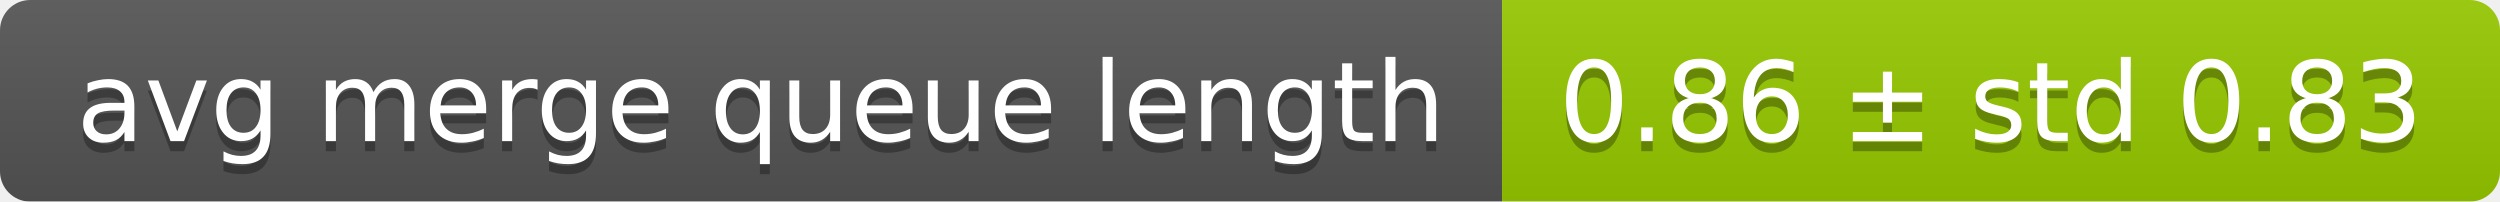
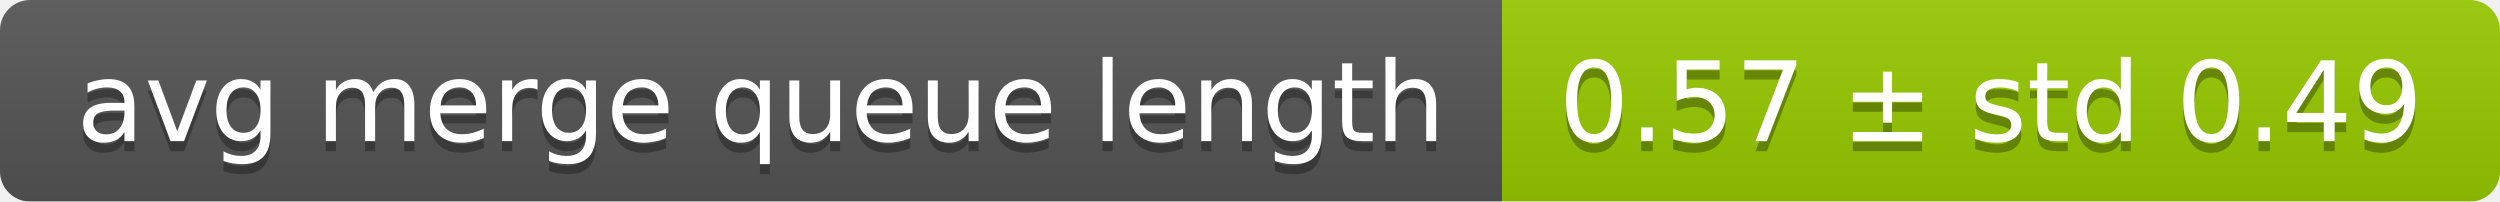
<svg xmlns="http://www.w3.org/2000/svg" width="248" height="20">
  <linearGradient id="smooth" x2="0" y2="100%">
    <stop offset="0" stop-color="#bbb" stop-opacity=".1" />
    <stop offset="1" stop-opacity=".1" />
  </linearGradient>
  <mask id="round">
    <rect width="248" height="20" rx="3" fill="#fff" />
  </mask>
  <g mask="url(#round)">
    <rect width="149" height="20" fill="#555" />
    <rect x="149" width="99" height="20" fill="#97ca00" />
    <rect width="248" height="20" fill="url(#smooth)" />
  </g>
  <g fill="#fff" text-anchor="middle" font-family="DejaVu Sans,Verdana,Geneva,sans-serif" font-size="11">
    <text x="75.5" y="15" fill="#010101" fill-opacity=".3">avg merge queue length</text>
    <text x="75.5" y="14">avg merge queue length</text>
-     <text x="197.5" y="15" fill="#010101" fill-opacity=".3">0.86 ± std 0.83</text>
-     <text x="197.5" y="14">0.86 ± std 0.83</text>
+     <text x="197.5" y="15" fill="#010101" fill-opacity=".3">0.57 ± std 0.49</text>
+     <text x="197.5" y="14">0.57 ± std 0.49</text>
  </g>
</svg>
